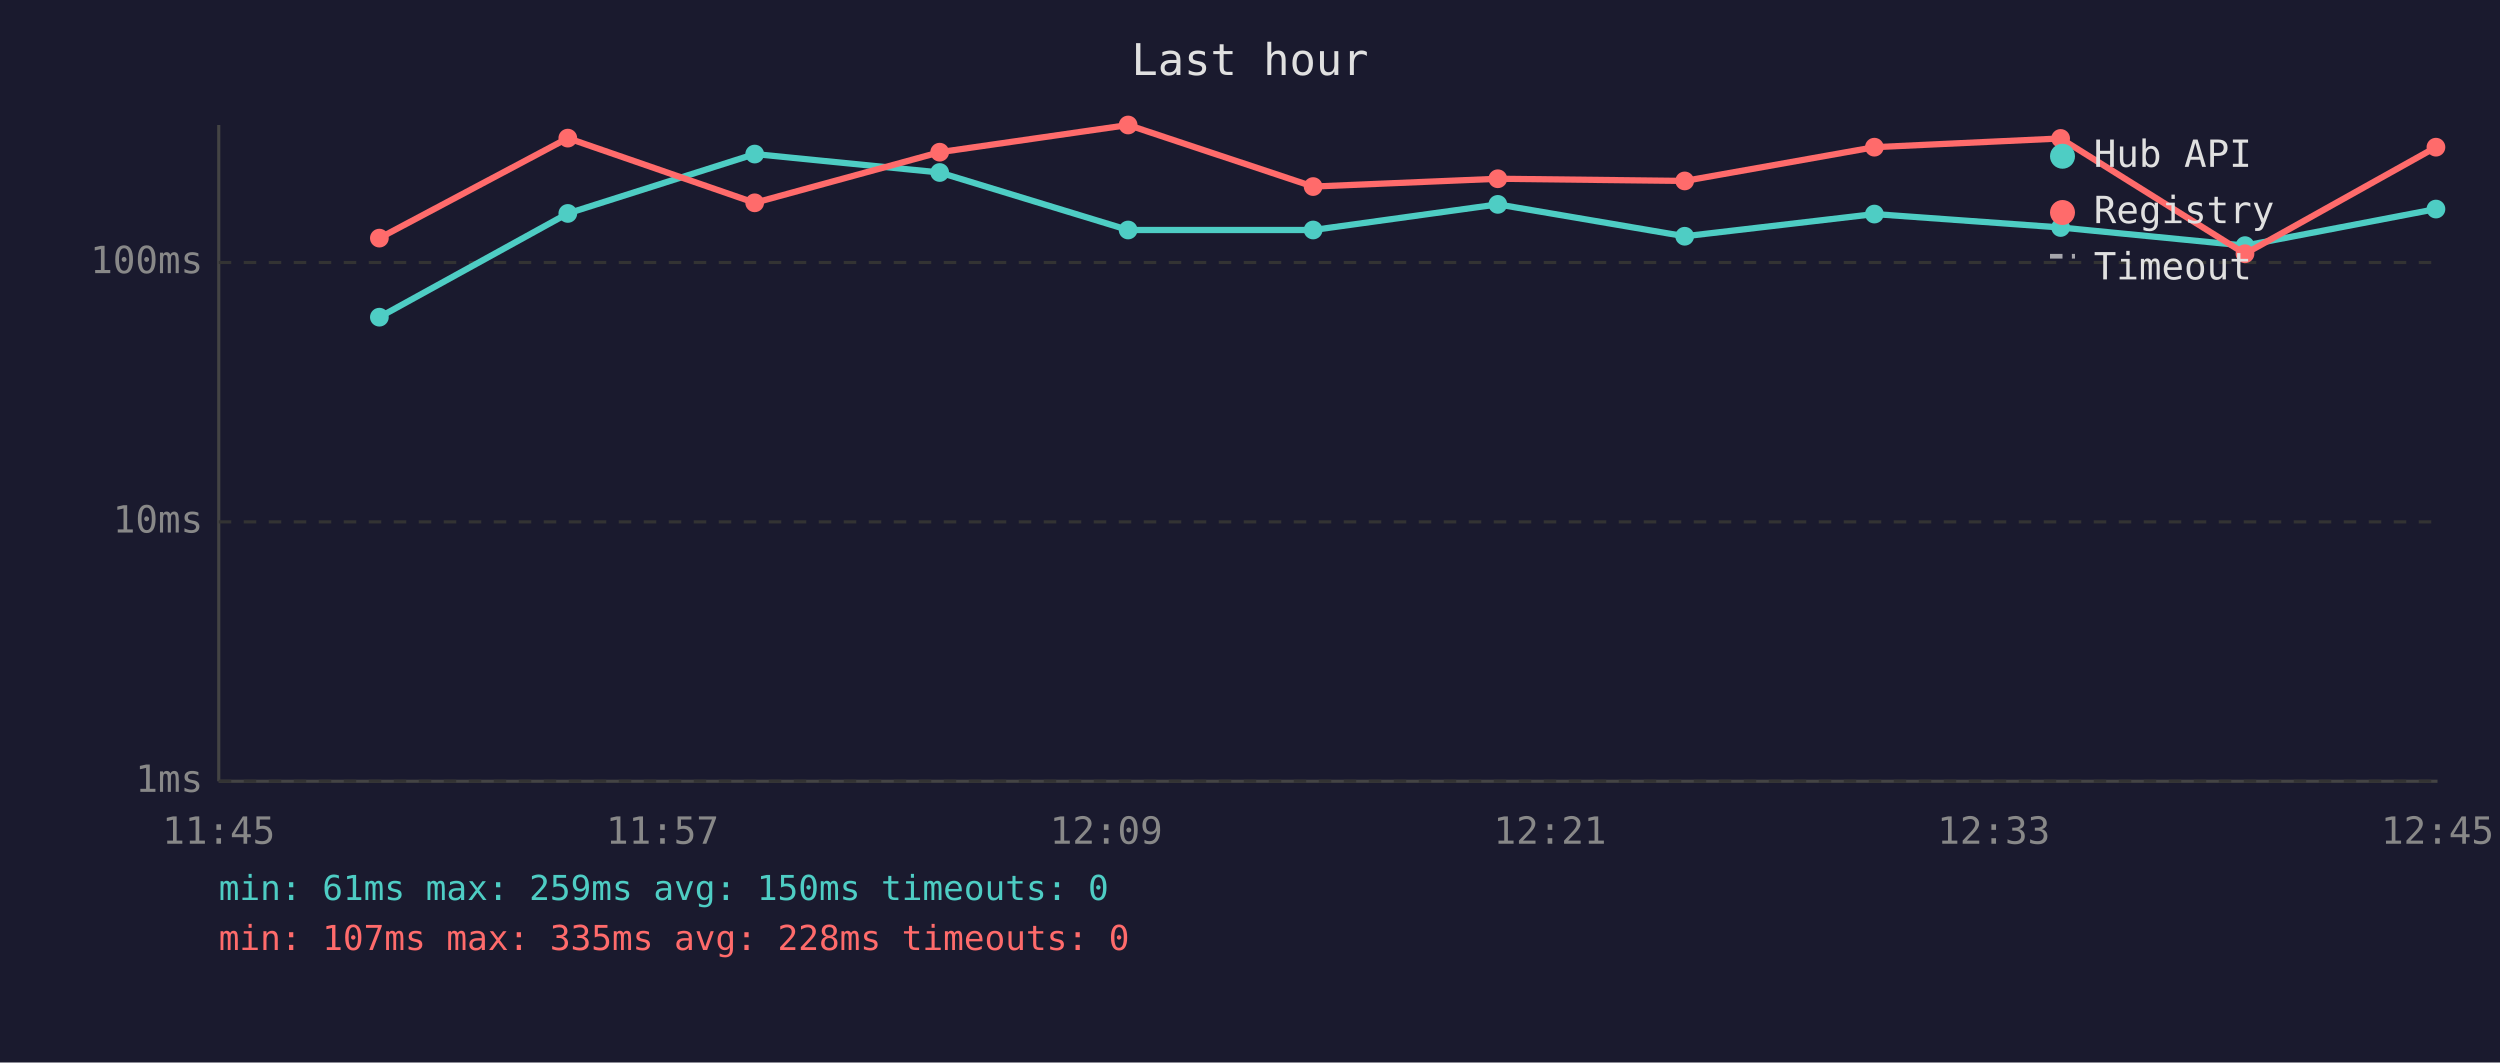
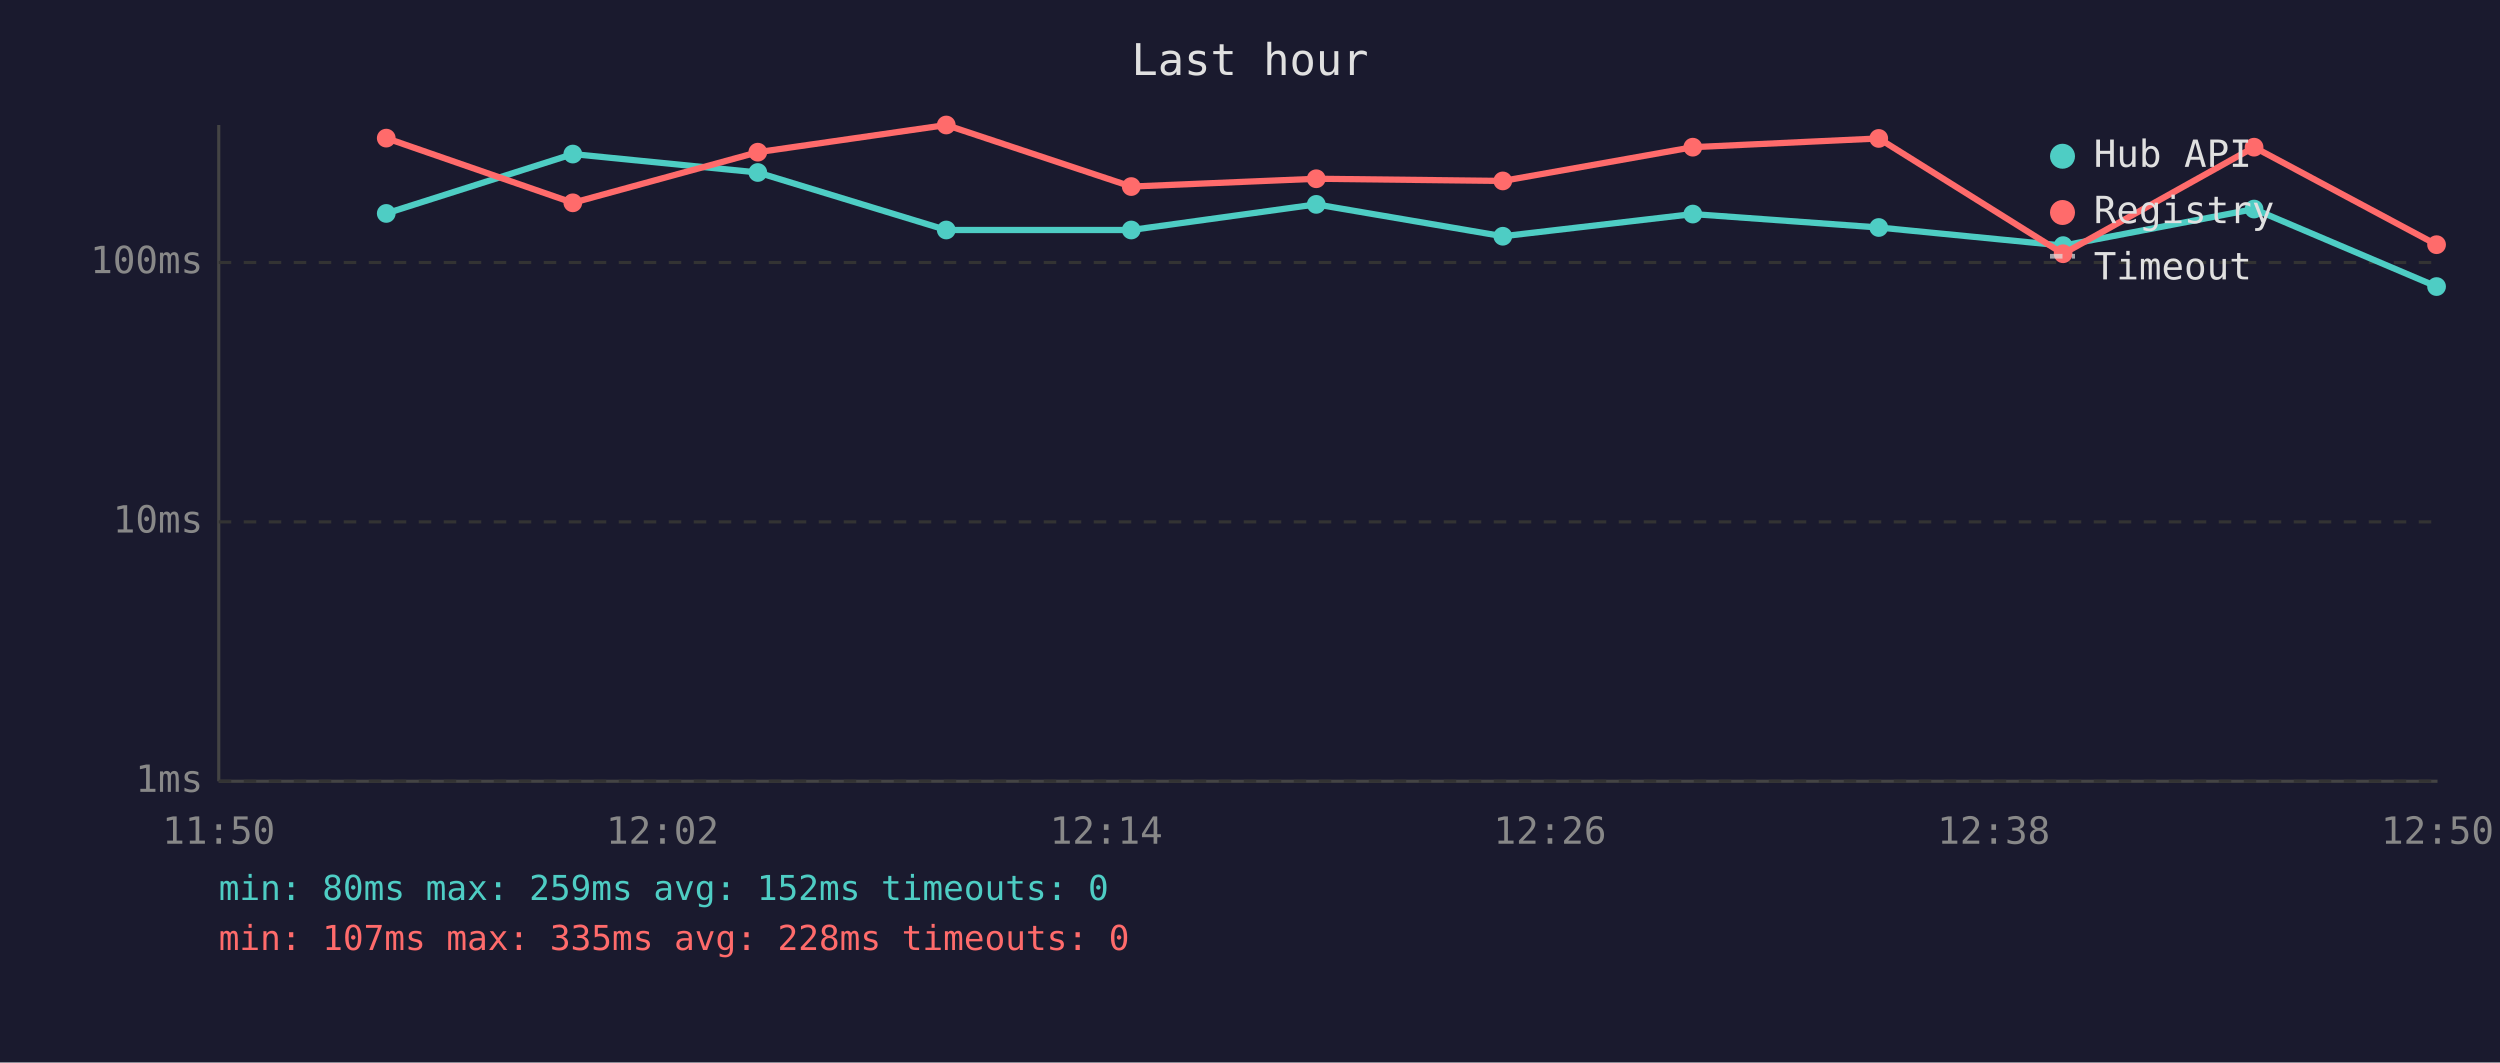
<svg xmlns="http://www.w3.org/2000/svg" viewBox="0 0 800 340" font-family="monospace" font-size="12">
  <rect width="800" height="340" fill="#1a1a2e" />
  <text x="400" y="24" fill="#e0e0e0" font-size="14" text-anchor="middle">Last hour</text>
  <line x1="70" y1="40" x2="70" y2="250" stroke="#444" stroke-width="1" />
  <line x1="70" y1="250" x2="780" y2="250" stroke="#444" stroke-width="1" />
  <line x1="70" y1="250" x2="780" y2="250" stroke="#333" stroke-width="1" stroke-dasharray="4" />
  <text x="65" y="250" fill="#888" text-anchor="end" dominant-baseline="middle">1ms</text>
  <line x1="70" y1="167" x2="780" y2="167" stroke="#333" stroke-width="1" stroke-dasharray="4" />
  <text x="65" y="167" fill="#888" text-anchor="end" dominant-baseline="middle">10ms</text>
  <line x1="70" y1="84" x2="780" y2="84" stroke="#333" stroke-width="1" stroke-dasharray="4" />
  <text x="65" y="84" fill="#888" text-anchor="end" dominant-baseline="middle">100ms</text>
-   <text x="70" y="270" fill="#888" text-anchor="middle">11:45</text>
-   <text x="212" y="270" fill="#888" text-anchor="middle">11:57</text>
-   <text x="354" y="270" fill="#888" text-anchor="middle">12:09</text>
-   <text x="496" y="270" fill="#888" text-anchor="middle">12:21</text>
-   <text x="638" y="270" fill="#888" text-anchor="middle">12:33</text>
-   <text x="780" y="270" fill="#888" text-anchor="middle">12:45</text>
-   <polyline points="121.4,101.5 181.7,68.3 241.5,49.3 300.7,55.2 361.0,73.6 420.2,73.6 479.3,65.4 539.1,75.6 599.8,68.5 659.4,72.8 718.4,78.6 779.5,66.9" fill="none" stroke="#4ecdc4" stroke-width="2" opacity="1" />
-   <circle cx="121.4" cy="101.5" r="3" fill="#4ecdc4" />
-   <circle cx="181.7" cy="68.3" r="3" fill="#4ecdc4" />
-   <circle cx="241.5" cy="49.3" r="3" fill="#4ecdc4" />
-   <circle cx="300.7" cy="55.2" r="3" fill="#4ecdc4" />
-   <circle cx="361.0" cy="73.6" r="3" fill="#4ecdc4" />
-   <circle cx="420.2" cy="73.6" r="3" fill="#4ecdc4" />
-   <circle cx="479.3" cy="65.4" r="3" fill="#4ecdc4" />
-   <circle cx="539.1" cy="75.6" r="3" fill="#4ecdc4" />
-   <circle cx="599.8" cy="68.5" r="3" fill="#4ecdc4" />
-   <circle cx="659.4" cy="72.8" r="3" fill="#4ecdc4" />
-   <circle cx="718.4" cy="78.6" r="3" fill="#4ecdc4" />
-   <circle cx="779.5" cy="66.9" r="3" fill="#4ecdc4" />
-   <polyline points="121.4,76.2 181.7,44.2 241.5,64.9 300.7,48.7 361.0,40.0 420.2,59.7 479.3,57.2 539.1,57.9 599.8,47.1 659.4,44.3 718.4,81.2 779.5,47.1" fill="none" stroke="#ff6b6b" stroke-width="2" opacity="1" />
-   <circle cx="121.4" cy="76.2" r="3" fill="#ff6b6b" />
-   <circle cx="181.7" cy="44.2" r="3" fill="#ff6b6b" />
-   <circle cx="241.5" cy="64.9" r="3" fill="#ff6b6b" />
-   <circle cx="300.7" cy="48.7" r="3" fill="#ff6b6b" />
-   <circle cx="361.0" cy="40.0" r="3" fill="#ff6b6b" />
-   <circle cx="420.2" cy="59.7" r="3" fill="#ff6b6b" />
-   <circle cx="479.3" cy="57.2" r="3" fill="#ff6b6b" />
-   <circle cx="539.1" cy="57.9" r="3" fill="#ff6b6b" />
-   <circle cx="599.8" cy="47.1" r="3" fill="#ff6b6b" />
-   <circle cx="659.4" cy="44.3" r="3" fill="#ff6b6b" />
-   <circle cx="718.4" cy="81.2" r="3" fill="#ff6b6b" />
-   <circle cx="779.5" cy="47.1" r="3" fill="#ff6b6b" />
+   <text x="70" y="270" fill="#888" text-anchor="middle">11:50</text>
+   <text x="212" y="270" fill="#888" text-anchor="middle">12:02</text>
+   <text x="354" y="270" fill="#888" text-anchor="middle">12:14</text>
+   <text x="496" y="270" fill="#888" text-anchor="middle">12:26</text>
+   <text x="638" y="270" fill="#888" text-anchor="middle">12:38</text>
+   <text x="780" y="270" fill="#888" text-anchor="middle">12:50</text>
+   <polyline points="123.6,68.3 183.3,49.3 242.5,55.2 302.8,73.6 362.0,73.6 421.2,65.4 480.9,75.6 541.7,68.5 601.2,72.8 660.2,78.6 721.3,66.9 779.7,91.7" fill="none" stroke="#4ecdc4" stroke-width="2" opacity="1" />
+   <circle cx="123.6" cy="68.3" r="3" fill="#4ecdc4" />
+   <circle cx="183.3" cy="49.3" r="3" fill="#4ecdc4" />
+   <circle cx="242.5" cy="55.2" r="3" fill="#4ecdc4" />
+   <circle cx="302.8" cy="73.6" r="3" fill="#4ecdc4" />
+   <circle cx="362.0" cy="73.6" r="3" fill="#4ecdc4" />
+   <circle cx="421.2" cy="65.4" r="3" fill="#4ecdc4" />
+   <circle cx="480.9" cy="75.6" r="3" fill="#4ecdc4" />
+   <circle cx="541.7" cy="68.5" r="3" fill="#4ecdc4" />
+   <circle cx="601.2" cy="72.8" r="3" fill="#4ecdc4" />
+   <circle cx="660.2" cy="78.6" r="3" fill="#4ecdc4" />
+   <circle cx="721.3" cy="66.9" r="3" fill="#4ecdc4" />
+   <circle cx="779.7" cy="91.7" r="3" fill="#4ecdc4" />
+   <polyline points="123.6,44.2 183.3,64.9 242.5,48.7 302.8,40.0 362.0,59.7 421.2,57.2 480.9,57.9 541.7,47.1 601.2,44.3 660.2,81.2 721.3,47.1 779.7,78.3" fill="none" stroke="#ff6b6b" stroke-width="2" opacity="1" />
+   <circle cx="123.6" cy="44.2" r="3" fill="#ff6b6b" />
+   <circle cx="183.3" cy="64.9" r="3" fill="#ff6b6b" />
+   <circle cx="242.5" cy="48.7" r="3" fill="#ff6b6b" />
+   <circle cx="302.8" cy="40.0" r="3" fill="#ff6b6b" />
+   <circle cx="362.0" cy="59.7" r="3" fill="#ff6b6b" />
+   <circle cx="421.2" cy="57.2" r="3" fill="#ff6b6b" />
+   <circle cx="480.9" cy="57.9" r="3" fill="#ff6b6b" />
+   <circle cx="541.7" cy="47.1" r="3" fill="#ff6b6b" />
+   <circle cx="601.2" cy="44.3" r="3" fill="#ff6b6b" />
+   <circle cx="660.2" cy="81.2" r="3" fill="#ff6b6b" />
+   <circle cx="721.3" cy="47.1" r="3" fill="#ff6b6b" />
+   <circle cx="779.7" cy="78.3" r="3" fill="#ff6b6b" />
  <circle cx="660" cy="50" r="4" fill="#4ecdc4" />
  <text x="670" y="50" fill="#e0e0e0" dominant-baseline="middle">Hub API</text>
  <circle cx="660" cy="68" r="4" fill="#ff6b6b" />
  <text x="670" y="68" fill="#e0e0e0" dominant-baseline="middle">Registry</text>
  <line x1="656" y1="82" x2="664" y2="82" stroke="#e0e0e0" stroke-width="1.5" stroke-dasharray="4,3" opacity="0.7" />
  <text x="670" y="86" fill="#e0e0e0" dominant-baseline="middle">Timeout</text>
-   <text x="70" y="288" fill="#4ecdc4" font-size="11">min: 61ms  max: 259ms  avg: 150ms  timeouts: 0</text>
+   <text x="70" y="288" fill="#4ecdc4" font-size="11">min: 80ms  max: 259ms  avg: 152ms  timeouts: 0</text>
  <text x="70" y="304" fill="#ff6b6b" font-size="11">min: 107ms  max: 335ms  avg: 228ms  timeouts: 0</text>
</svg>
